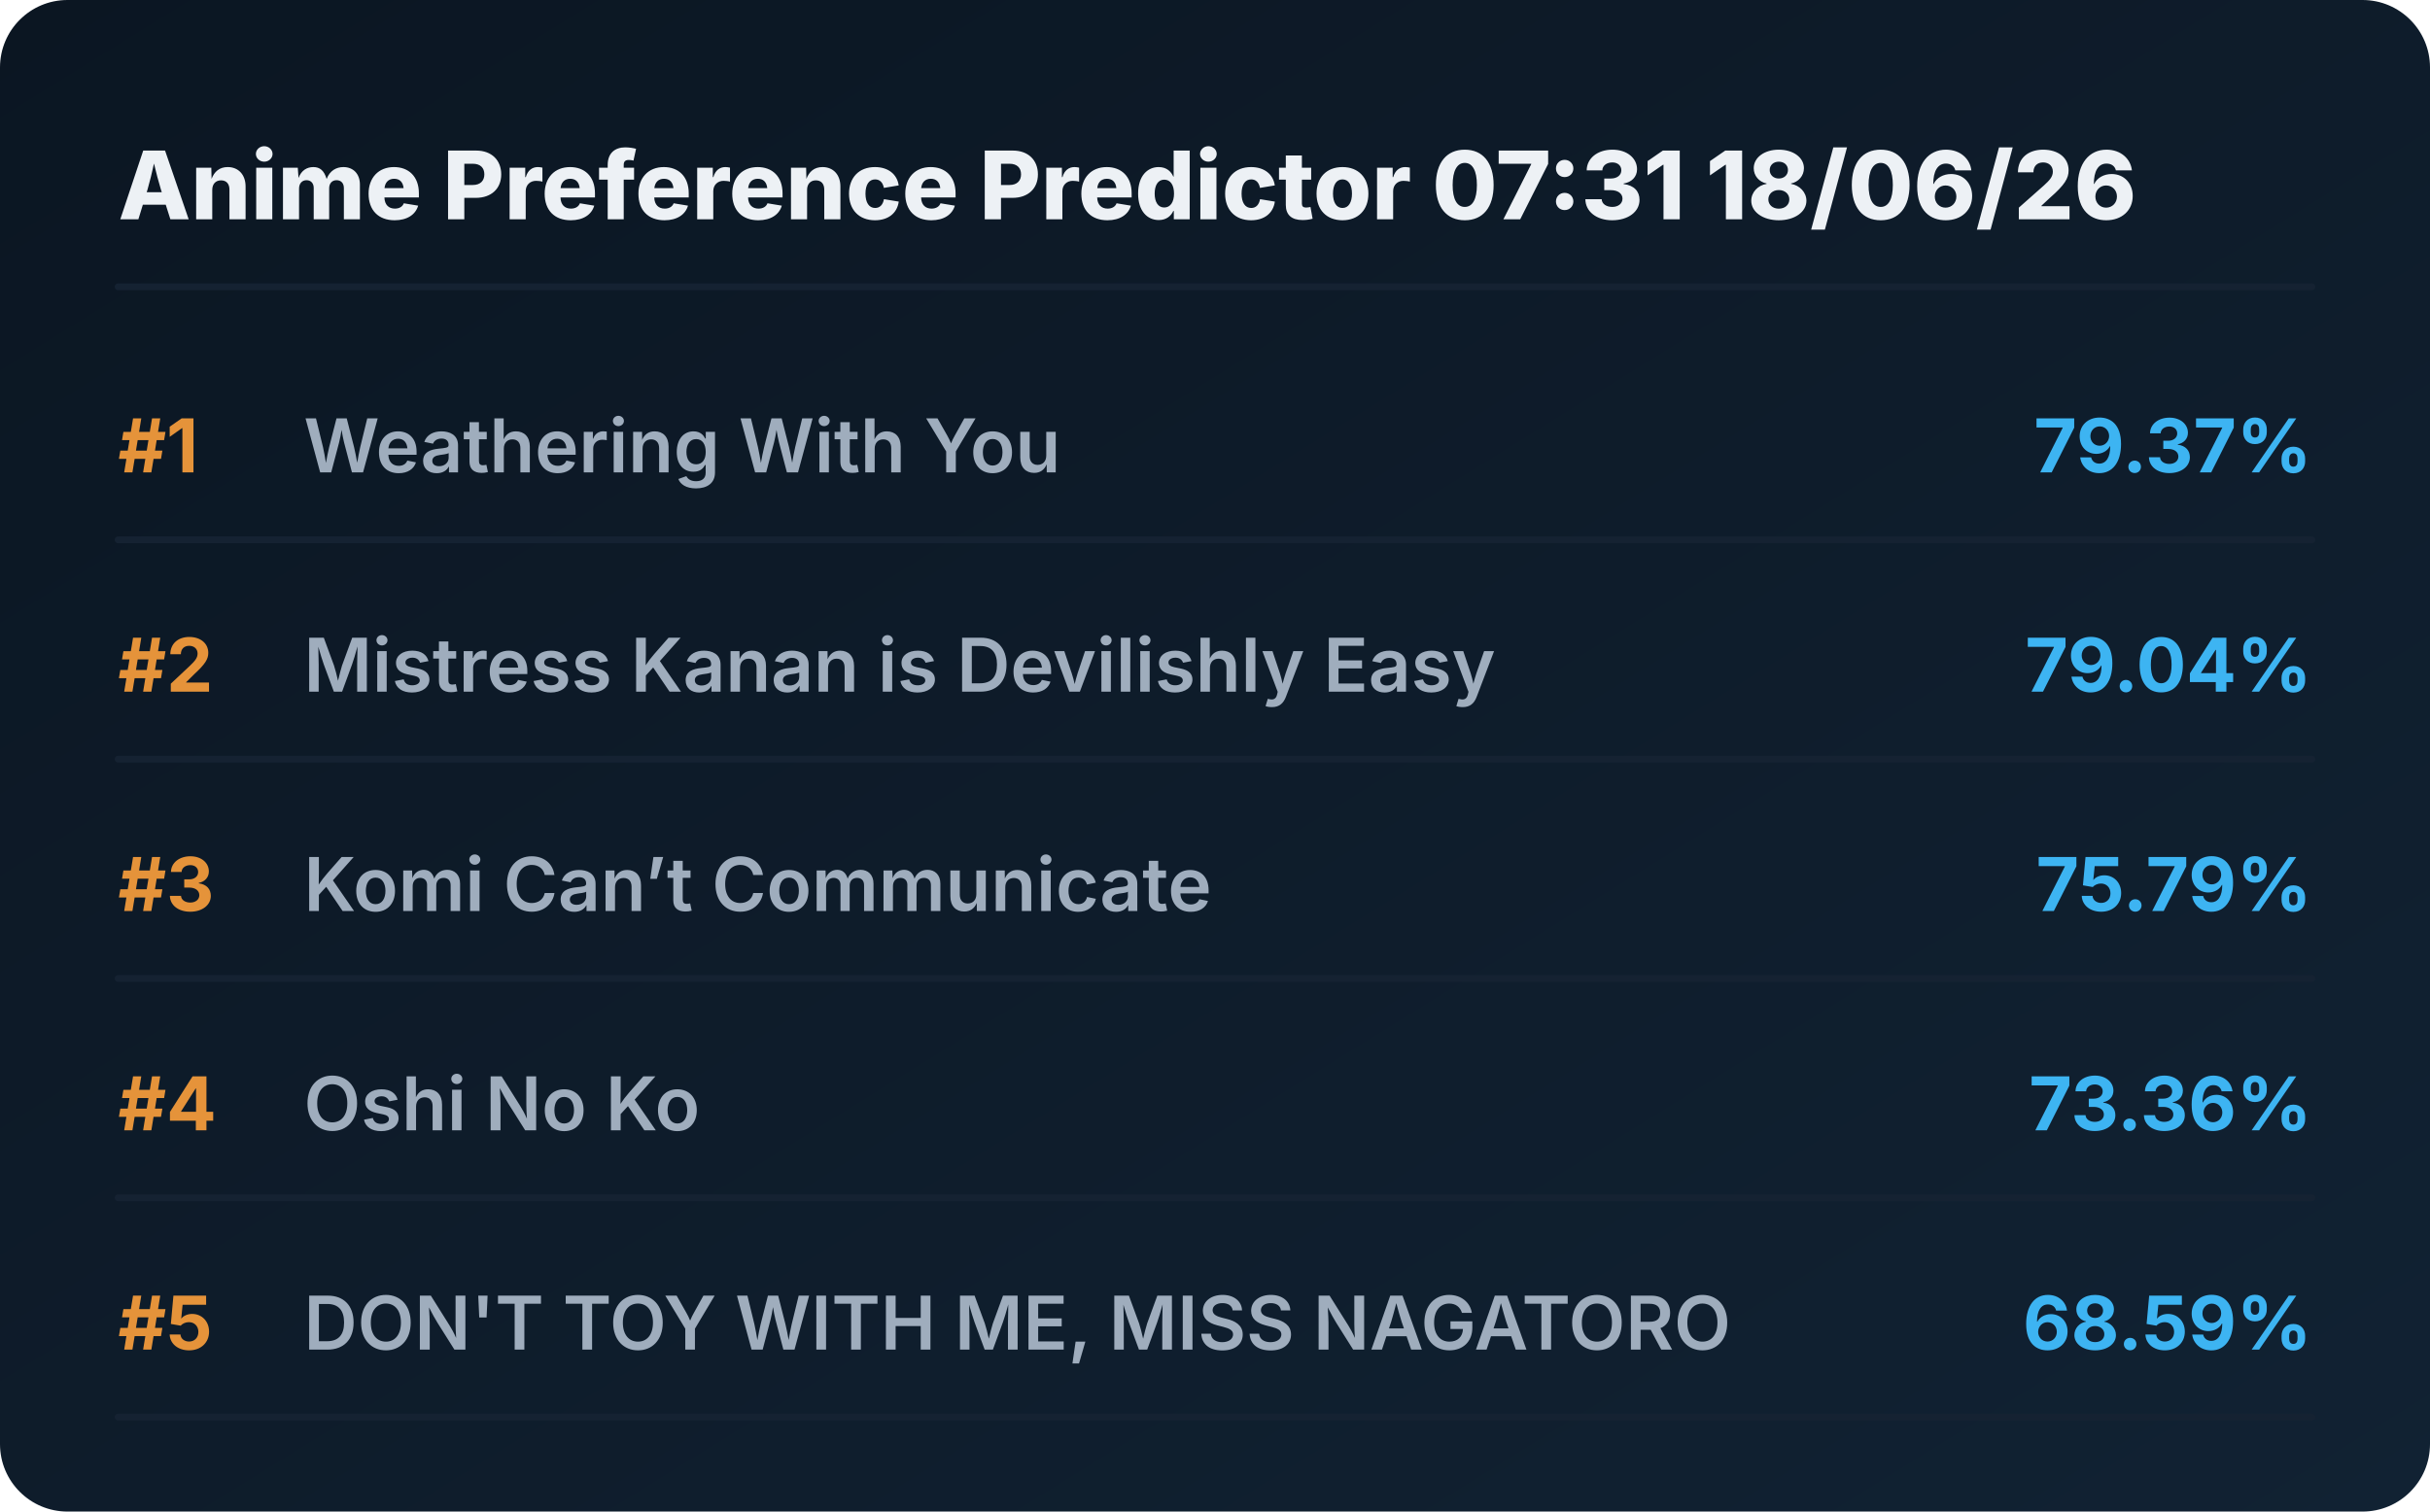
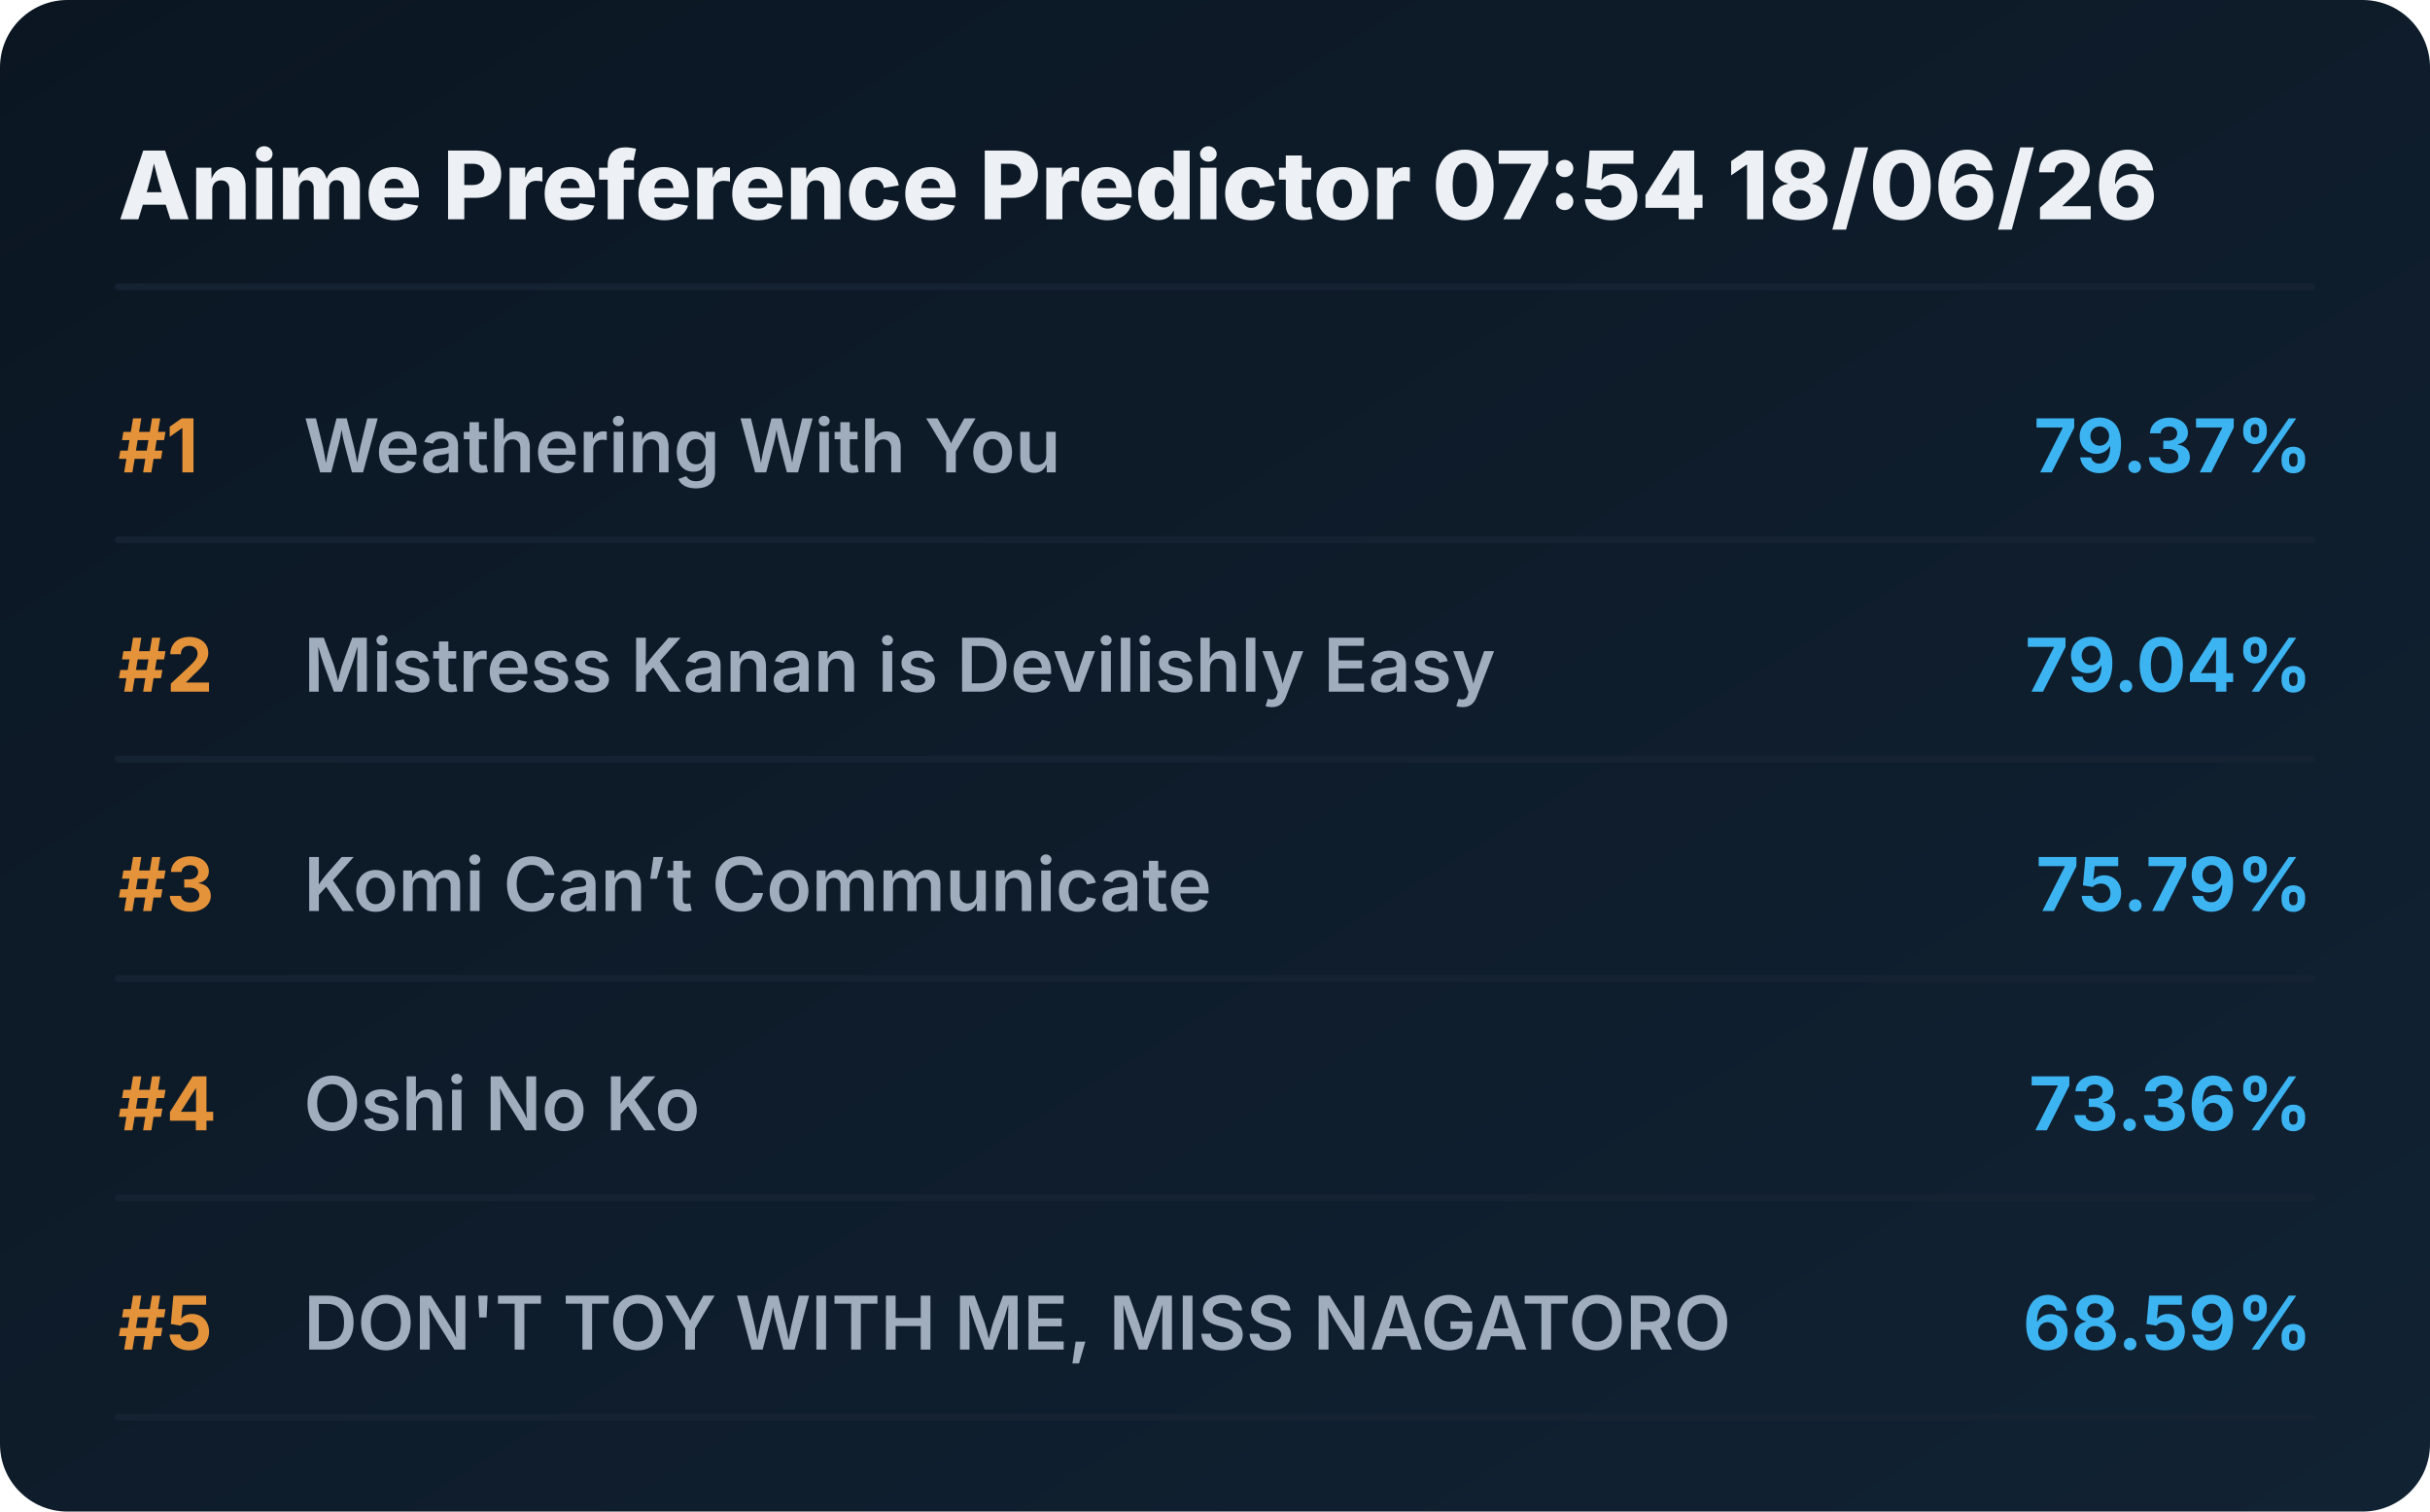
<svg xmlns="http://www.w3.org/2000/svg" viewBox="0 0 720 448" preserveAspectRatio="xMidYMid meet" style="width: 100%; height: auto; max-width: 720px;">
  <defs>
    <linearGradient id="boxGrad" x1="0%" y1="0%" x2="100%" y2="100%">
      <stop offset="0%" stop-color="#0b1622" />
      <stop offset="100%" stop-color="#112233" />
    </linearGradient>
    <clipPath id="titleClip">
      <rect x="90" y="0" width="510" height="100%" />
    </clipPath>
  </defs>
  <style>
    .bg { fill: url(#boxGrad); rx: 20px; }
    .header { font-family: 'Overpass', 'Inter', system-ui, sans-serif; font-weight: 800; font-size: 28px; fill: #edf1f5; }
    .rank { font-family: 'Overpass', 'Inter', system-ui, sans-serif; font-weight: 700; font-size: 22px; fill: #e5933a; }
    .title { font-family: 'Overpass', 'Inter', system-ui, sans-serif; font-weight: 600; font-size: 22px; fill: #9fadbd; }
    .score { font-family: 'Overpass', 'Inter', system-ui, sans-serif; font-weight: 700; font-size: 22px; fill: #3db4f2; }
    .line { stroke: #152232; stroke-width: 2; stroke-linecap: round; }
  </style>
  <rect class="bg" width="720" height="448" />
-   <text x="35" y="65" class="header">Anime Preference Predictor 07:31 18/06/26</text>
+   <text x="35" y="65" class="header">Anime Preference Predictor 07:54 18/06/26</text>
  <line x1="35" y1="85" x2="685" y2="85" class="line" />
  <g transform="translate(0, 0)">
    <text x="35" y="140" class="rank">#1</text>
    <text x="90" y="140" class="title">Weathering With You</text>
    <text x="685" y="140" class="score" text-anchor="end">79.37%</text>
    <line x1="35" y1="160" x2="685" y2="160" class="line" />
  </g>
  <g transform="translate(0, 65)">
    <text x="35" y="140" class="rank">#2</text>
    <text x="90" y="140" class="title">Mistress Kanan is Devilishly Easy</text>
    <text x="685" y="140" class="score" text-anchor="end">79.04%</text>
    <line x1="35" y1="160" x2="685" y2="160" class="line" />
  </g>
  <g transform="translate(0, 130)">
    <text x="35" y="140" class="rank">#3</text>
    <text x="90" y="140" class="title">Komi Can’t Communicate</text>
    <text x="685" y="140" class="score" text-anchor="end">75.79%</text>
    <line x1="35" y1="160" x2="685" y2="160" class="line" />
  </g>
  <g transform="translate(0, 195)">
    <text x="35" y="140" class="rank">#4</text>
    <text x="90" y="140" class="title">Oshi No Ko</text>
    <text x="685" y="140" class="score" text-anchor="end">73.36%</text>
    <line x1="35" y1="160" x2="685" y2="160" class="line" />
  </g>
  <g transform="translate(0, 260)">
    <text x="35" y="140" class="rank">#5</text>
    <text x="90" y="140" class="title">DON'T TOY WITH ME, MISS NAGATORO</text>
    <text x="685" y="140" class="score" text-anchor="end">68.59%</text>
    <line x1="35" y1="160" x2="685" y2="160" class="line" />
  </g>
</svg>
